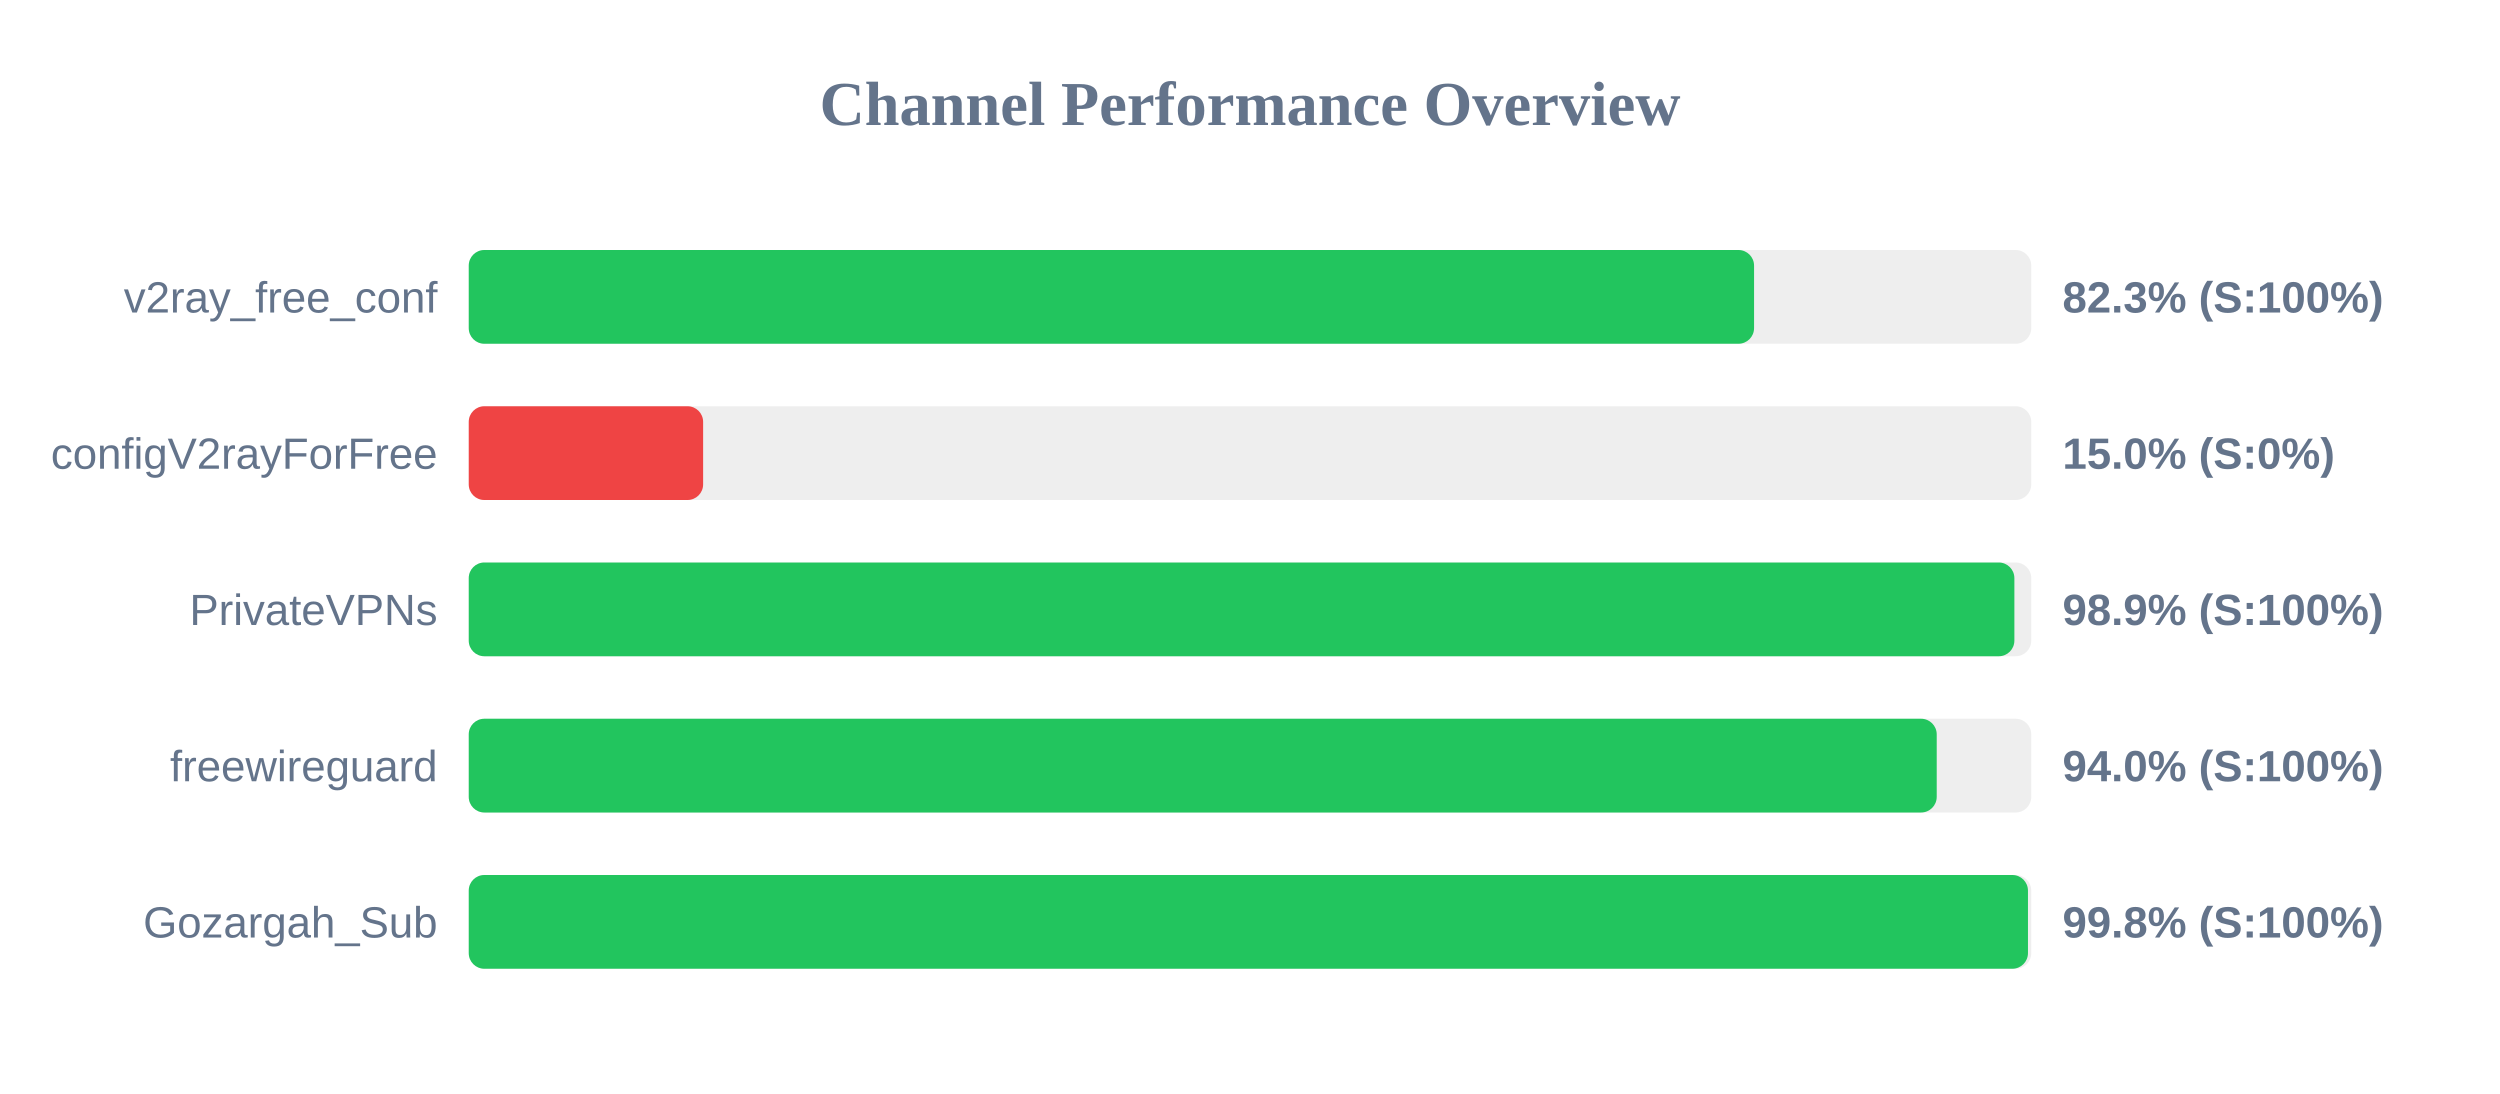
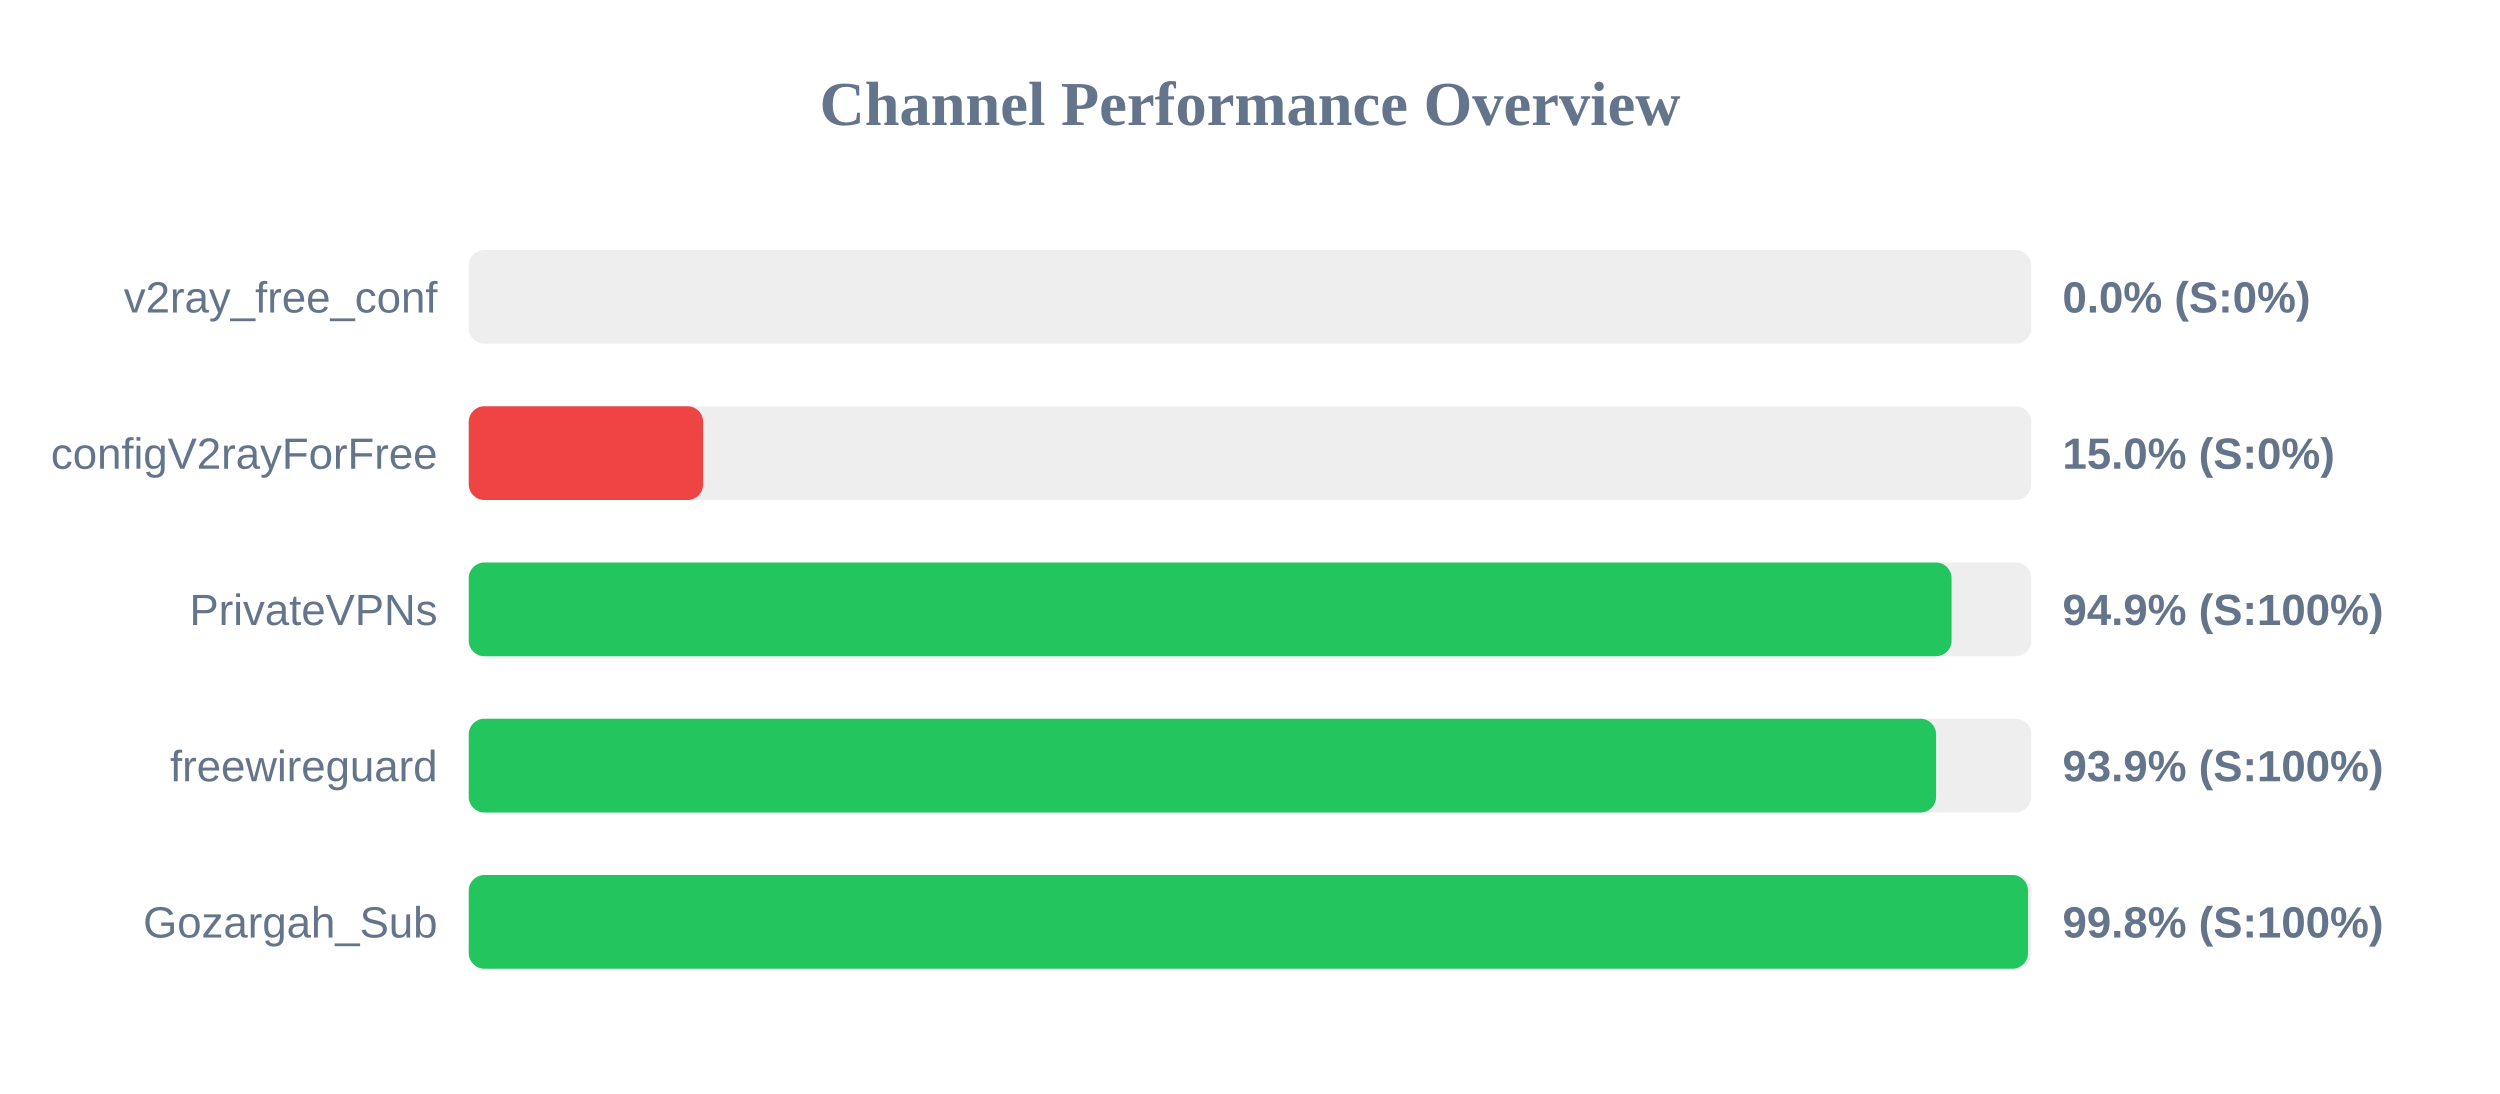
<svg xmlns="http://www.w3.org/2000/svg" width="800" height="350" version="1.1">
  <style>
        .row { font: 14px Arial; fill: #64748b; }
        .score { font: bold 14px Arial; fill: #64748b; }
    </style>
  <text x="400" y="40" text-anchor="middle" font-size="20px" font-weight="bold" fill="#64748b">Channel Performance Overview</text>
  <rect x="150" y="80" width="500" height="30" fill="#eee" rx="5" />
-   <rect x="150" y="80" width="411.3" height="30" fill="#22c55e" rx="5" />
+   <rect x="150" y="80" width="0.0" height="30" fill="#ef4444" rx="5" />
  <text x="140" y="100" text-anchor="end" class="row">v2ray_free_conf</text>
-   <text x="660" y="100" text-anchor="start" class="score">82.3% (S:100%)</text>
+   <text x="660" y="100" text-anchor="start" class="score">0.0% (S:0%)</text>
  <rect x="150" y="130" width="500" height="30" fill="#eee" rx="5" />
  <rect x="150" y="130" width="75.0" height="30" fill="#ef4444" rx="5" />
  <text x="140" y="150" text-anchor="end" class="row">configV2rayForFree</text>
  <text x="660" y="150" text-anchor="start" class="score">15.0% (S:0%)</text>
  <rect x="150" y="180" width="500" height="30" fill="#eee" rx="5" />
-   <rect x="150" y="180" width="494.6" height="30" fill="#22c55e" rx="5" />
+   <rect x="150" y="180" width="474.5" height="30" fill="#22c55e" rx="5" />
  <text x="140" y="200" text-anchor="end" class="row">PrivateVPNs</text>
-   <text x="660" y="200" text-anchor="start" class="score">98.9% (S:100%)</text>
+   <text x="660" y="200" text-anchor="start" class="score">94.9% (S:100%)</text>
  <rect x="150" y="230" width="500" height="30" fill="#eee" rx="5" />
-   <rect x="150" y="230" width="469.75" height="30" fill="#22c55e" rx="5" />
+   <rect x="150" y="230" width="469.55" height="30" fill="#22c55e" rx="5" />
  <text x="140" y="250" text-anchor="end" class="row">freewireguard</text>
-   <text x="660" y="250" text-anchor="start" class="score">94.0% (S:100%)</text>
+   <text x="660" y="250" text-anchor="start" class="score">93.9% (S:100%)</text>
  <rect x="150" y="280" width="500" height="30" fill="#eee" rx="5" />
  <rect x="150" y="280" width="498.95" height="30" fill="#22c55e" rx="5" />
  <text x="140" y="300" text-anchor="end" class="row">Gozargah_Sub</text>
  <text x="660" y="300" text-anchor="start" class="score">99.8% (S:100%)</text>
</svg>
